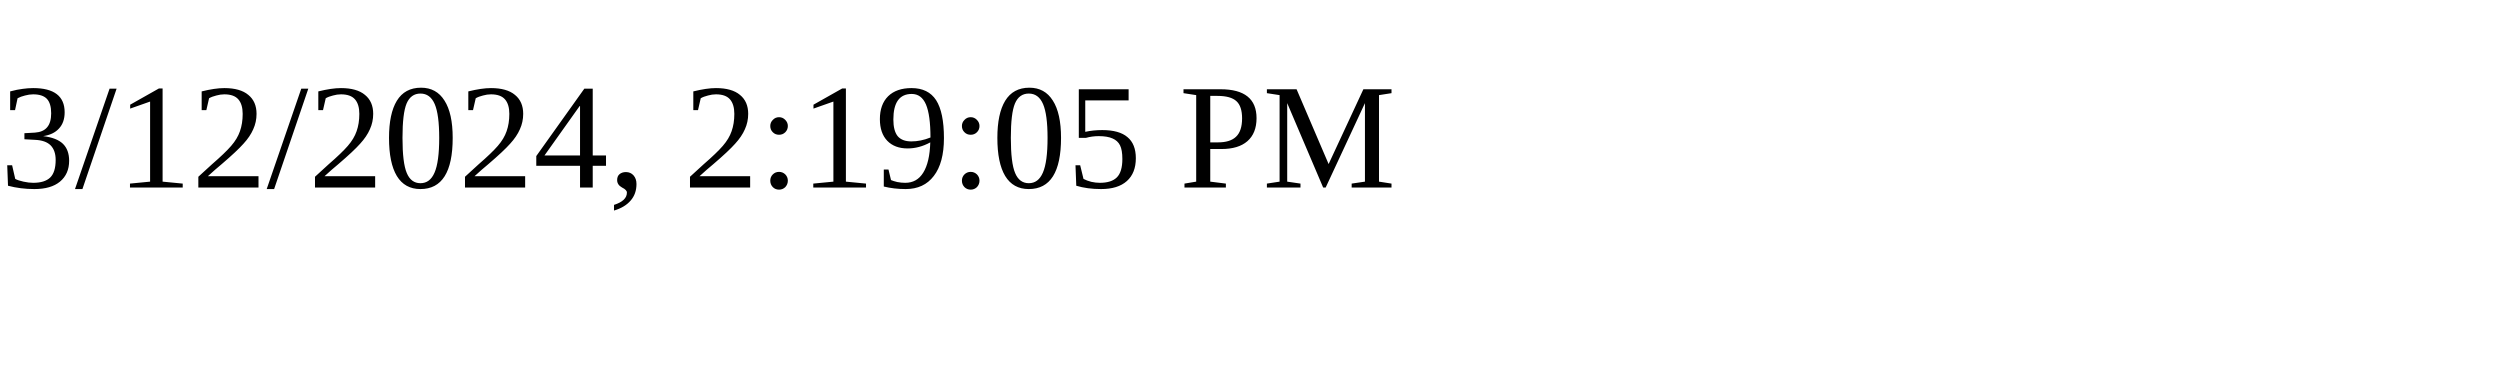
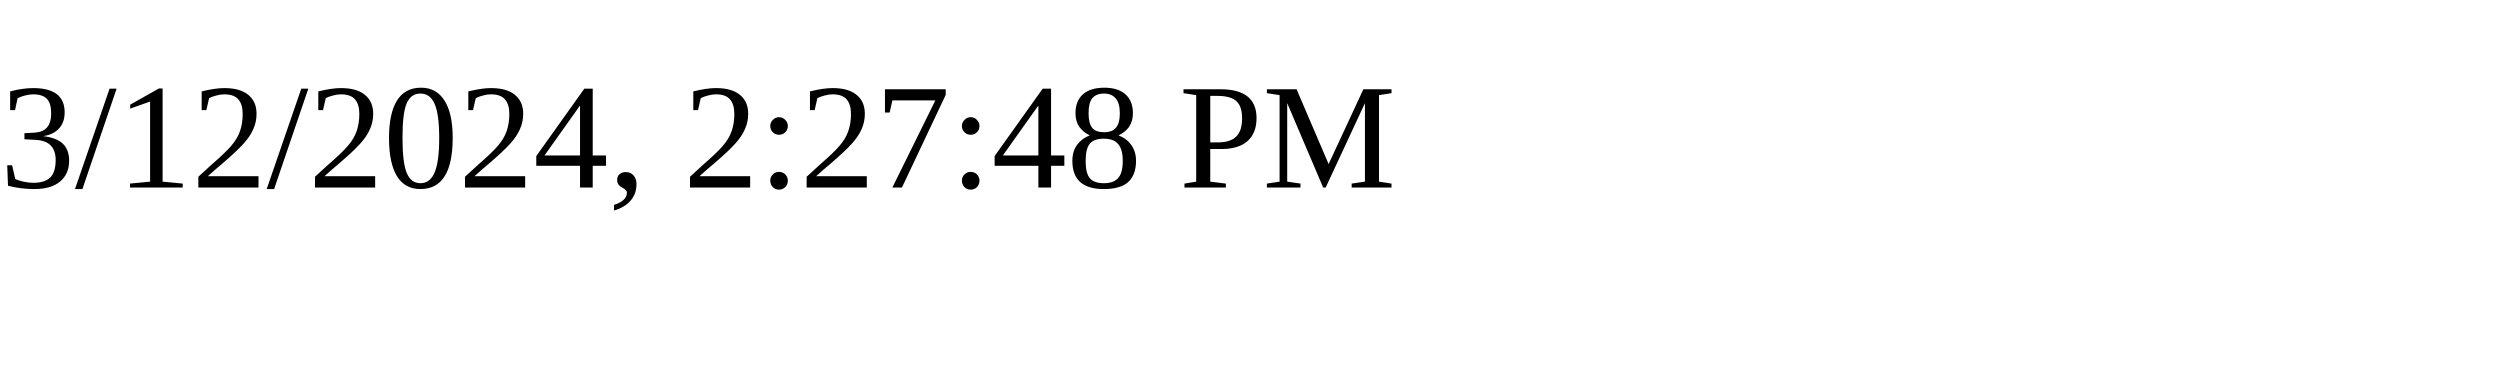
<svg xmlns="http://www.w3.org/2000/svg" height="30" width="200">
-   <text x="0" y="15">3/12/2024, 2:19:05 PM</text>
+   <text x="0" y="15">3/12/2024, 2:27:48 PM</text>
</svg>
